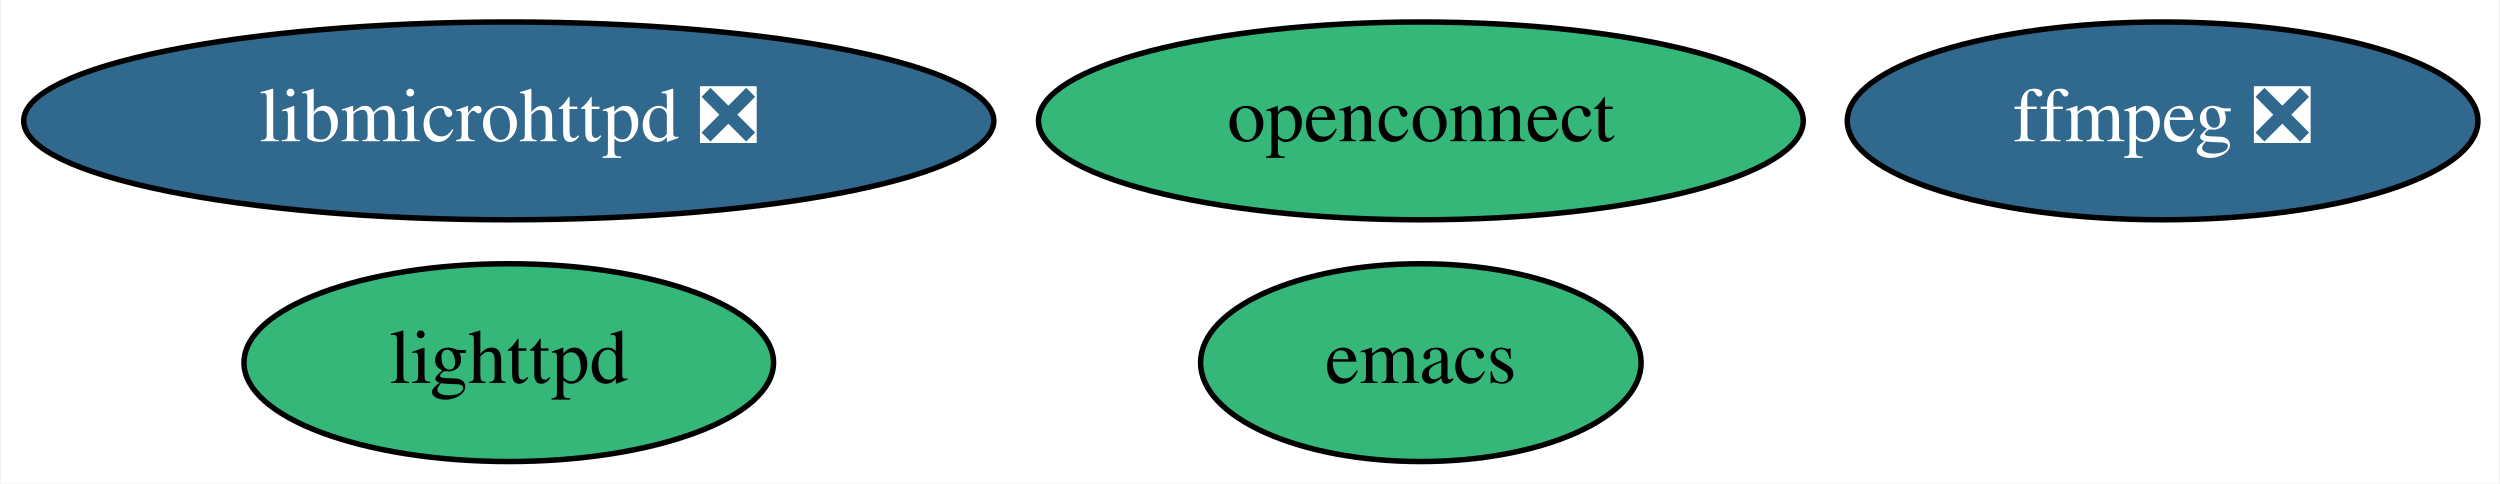
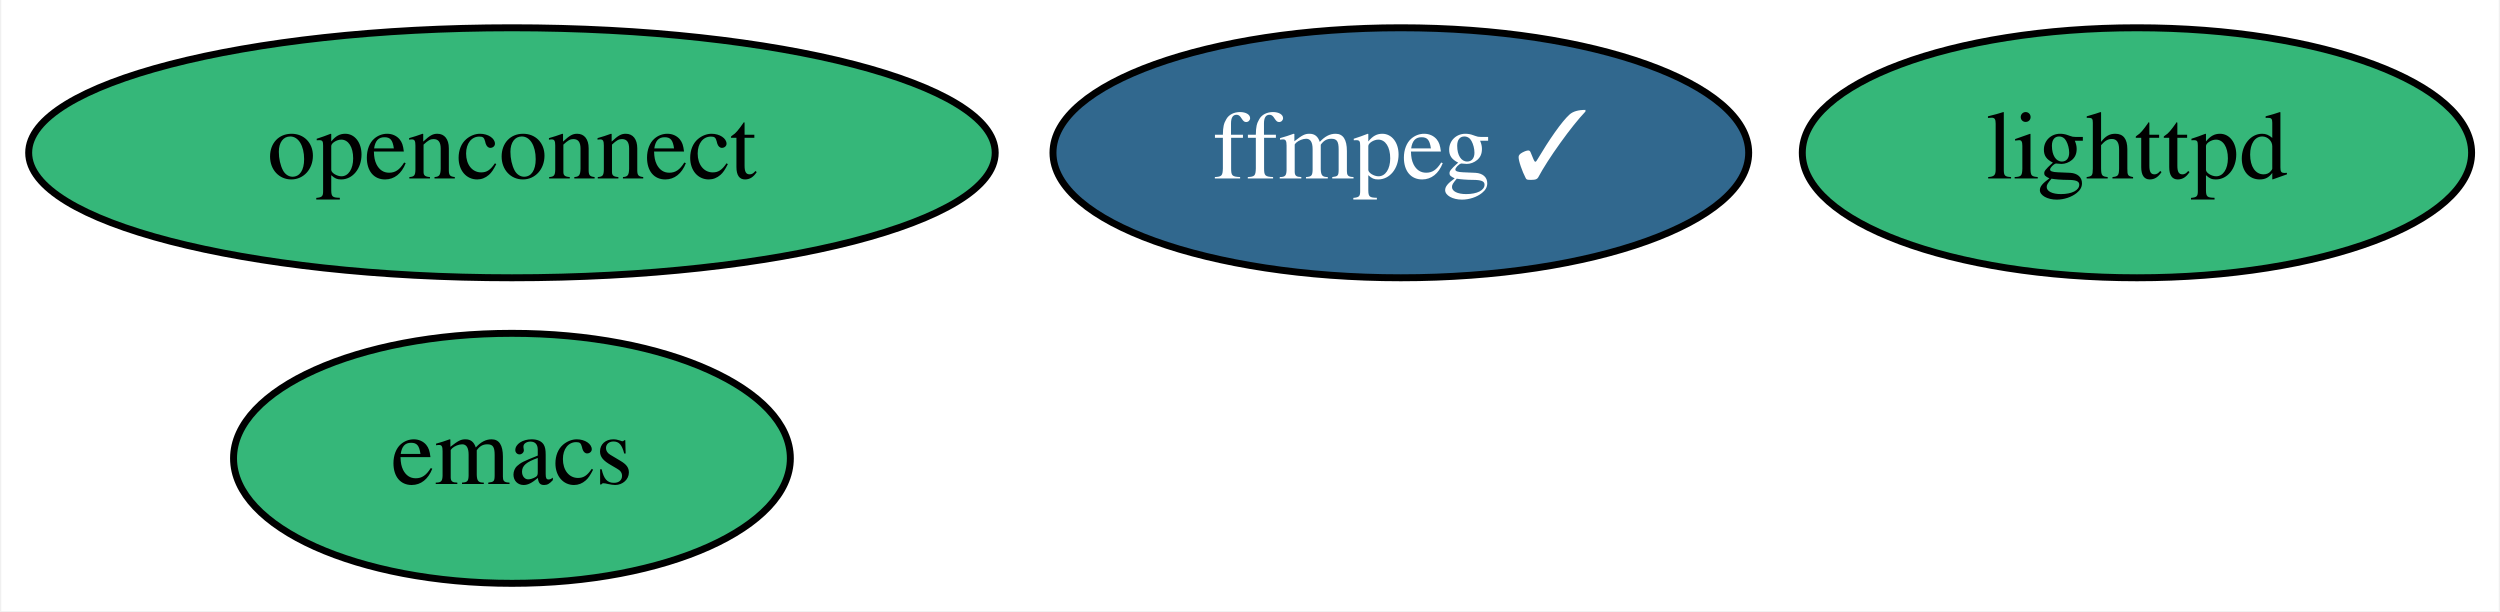
- <svg xmlns="http://www.w3.org/2000/svg" xmlns:xlink="http://www.w3.org/1999/xlink" width="455pt" height="88pt" viewBox="0.00 0.00 454.59 88.00">
+ <svg xmlns="http://www.w3.org/2000/svg" xmlns:xlink="http://www.w3.org/1999/xlink" width="360pt" height="88pt" viewBox="0.00 0.00 359.64 88.00">
  <g id="graph0" class="graph" transform="scale(1 1) rotate(0) translate(4 84)">
-     <polygon fill="white" stroke="transparent" points="-4,4 -4,-84 450.59,-84 450.59,4 -4,4" />
+     <polygon fill="white" stroke="transparent" points="-4,4 -4,-84 355.64,-84 355.64,4 -4,4" />
    <g id="node1" class="node">
      <g id="a_node1">
        <a xlink:href="https://github.com/conda-forge/emacs-feedstock" xlink:title="emacs">
-           <ellipse fill="#35b779" stroke="black" cx="254.39" cy="-18" rx="40.09" ry="18" />
-           <text text-anchor="middle" x="254.39" y="-14.3" font-family="Times,serif" font-size="14.00">emacs</text>
+           <ellipse fill="#35b779" stroke="black" cx="69.54" cy="-18" rx="40.09" ry="18" />
+           <text text-anchor="middle" x="69.54" y="-14.3" font-family="Times,serif" font-size="14.00">emacs</text>
        </a>
      </g>
    </g>
    <g id="node2" class="node">
      <g id="a_node2">
-         <a xlink:href="https://github.com/conda-forge/ffmpeg-feedstock/pull/140" xlink:title="ffmpeg ❎">
-           <ellipse fill="#31688e" stroke="black" cx="389.39" cy="-62" rx="57.39" ry="18" />
-           <text text-anchor="middle" x="389.39" y="-58.3" font-family="Times,serif" font-size="14.00" fill="white">ffmpeg ❎</text>
+         <a xlink:href="https://github.com/conda-forge/ffmpeg-feedstock/pull/140" xlink:title="ffmpeg ✓">
+           <ellipse fill="#31688e" stroke="black" cx="197.54" cy="-62" rx="50.09" ry="18" />
+           <text text-anchor="middle" x="197.54" y="-58.3" font-family="Times,serif" font-size="14.00" fill="white">ffmpeg ✓</text>
        </a>
      </g>
    </g>
    <g id="node3" class="node">
      <g id="a_node3">
        <a xlink:href="https://github.com/conda-forge/lighttpd-feedstock" xlink:title="lighttpd">
-           <ellipse fill="#35b779" stroke="black" cx="88.39" cy="-18" rx="48.19" ry="18" />
-           <text text-anchor="middle" x="88.39" y="-14.3" font-family="Times,serif" font-size="14.00">lighttpd</text>
+           <ellipse fill="#35b779" stroke="black" cx="303.54" cy="-62" rx="48.19" ry="18" />
+           <text text-anchor="middle" x="303.54" y="-58.3" font-family="Times,serif" font-size="14.00">lighttpd</text>
        </a>
      </g>
    </g>
    <g id="node4" class="node">
      <g id="a_node4">
        <a xlink:href="https://github.com/conda-forge/openconnect-feedstock" xlink:title="openconnect">
-           <ellipse fill="#35b779" stroke="black" cx="254.39" cy="-62" rx="69.59" ry="18" />
-           <text text-anchor="middle" x="254.39" y="-58.3" font-family="Times,serif" font-size="14.00">openconnect</text>
-         </a>
-       </g>
-     </g>
-     <g id="node5" class="node">
-       <g id="a_node5">
-         <a xlink:href="https://github.com/conda-forge/libmicrohttpd-feedstock/pull/7" xlink:title="libmicrohttpd ❎">
-           <ellipse fill="#31688e" stroke="black" cx="88.39" cy="-62" rx="88.28" ry="18" />
-           <text text-anchor="middle" x="88.39" y="-58.3" font-family="Times,serif" font-size="14.00" fill="white">libmicrohttpd ❎</text>
+           <ellipse fill="#35b779" stroke="black" cx="69.54" cy="-62" rx="69.59" ry="18" />
+           <text text-anchor="middle" x="69.54" y="-58.3" font-family="Times,serif" font-size="14.00">openconnect</text>
        </a>
      </g>
    </g>
  </g>
</svg>
